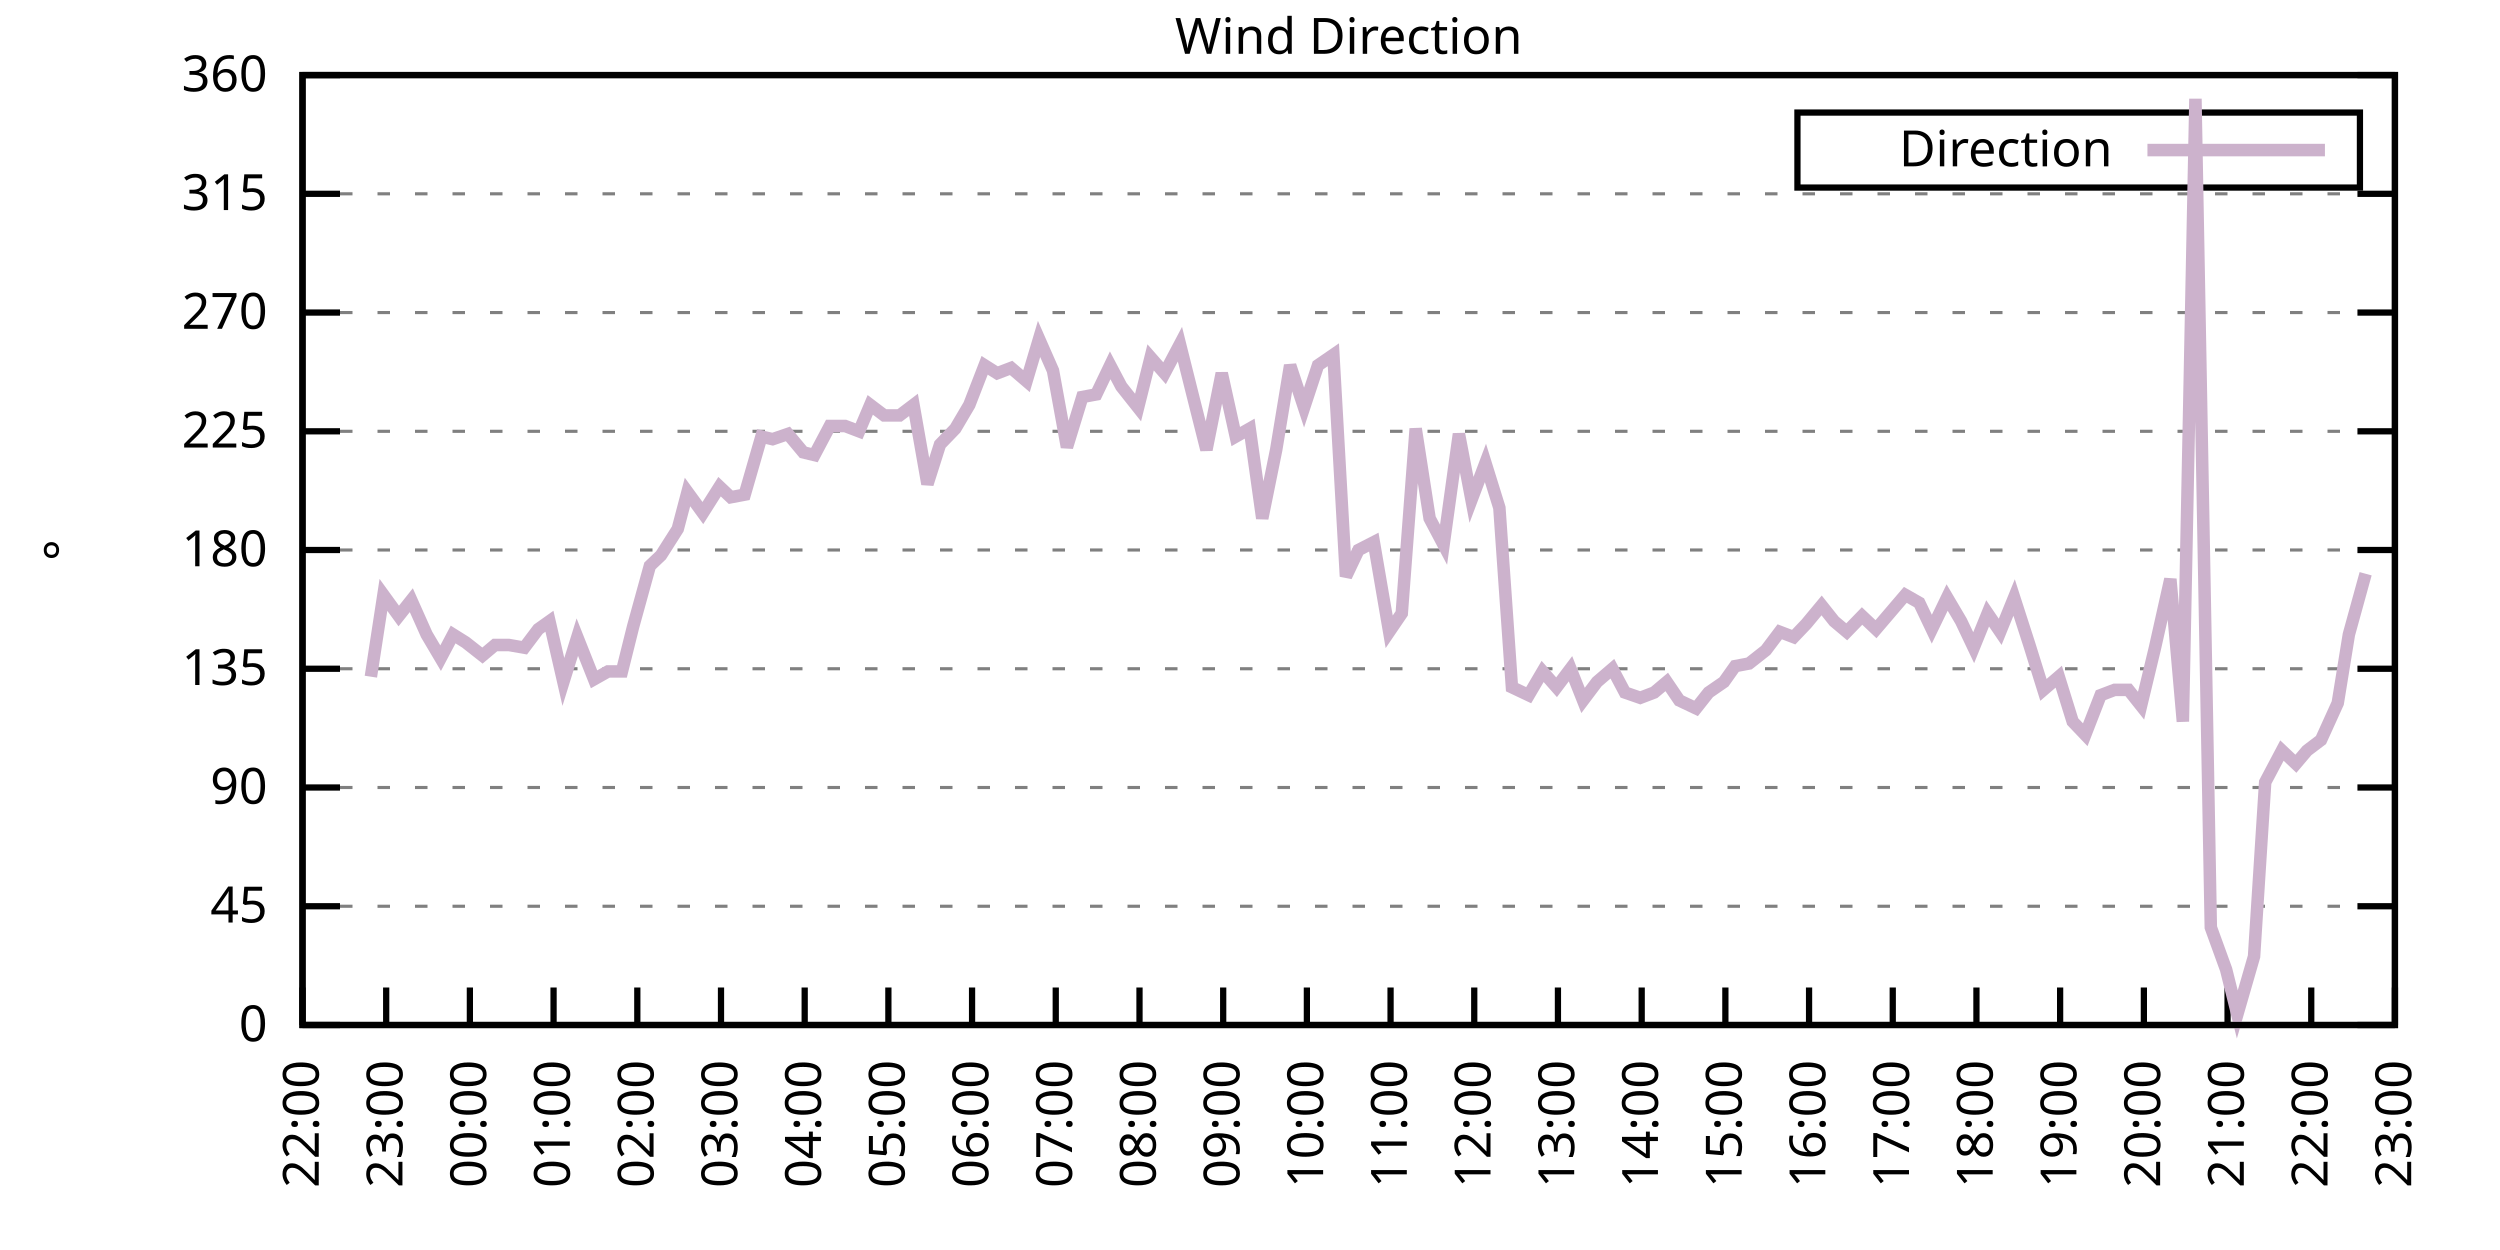
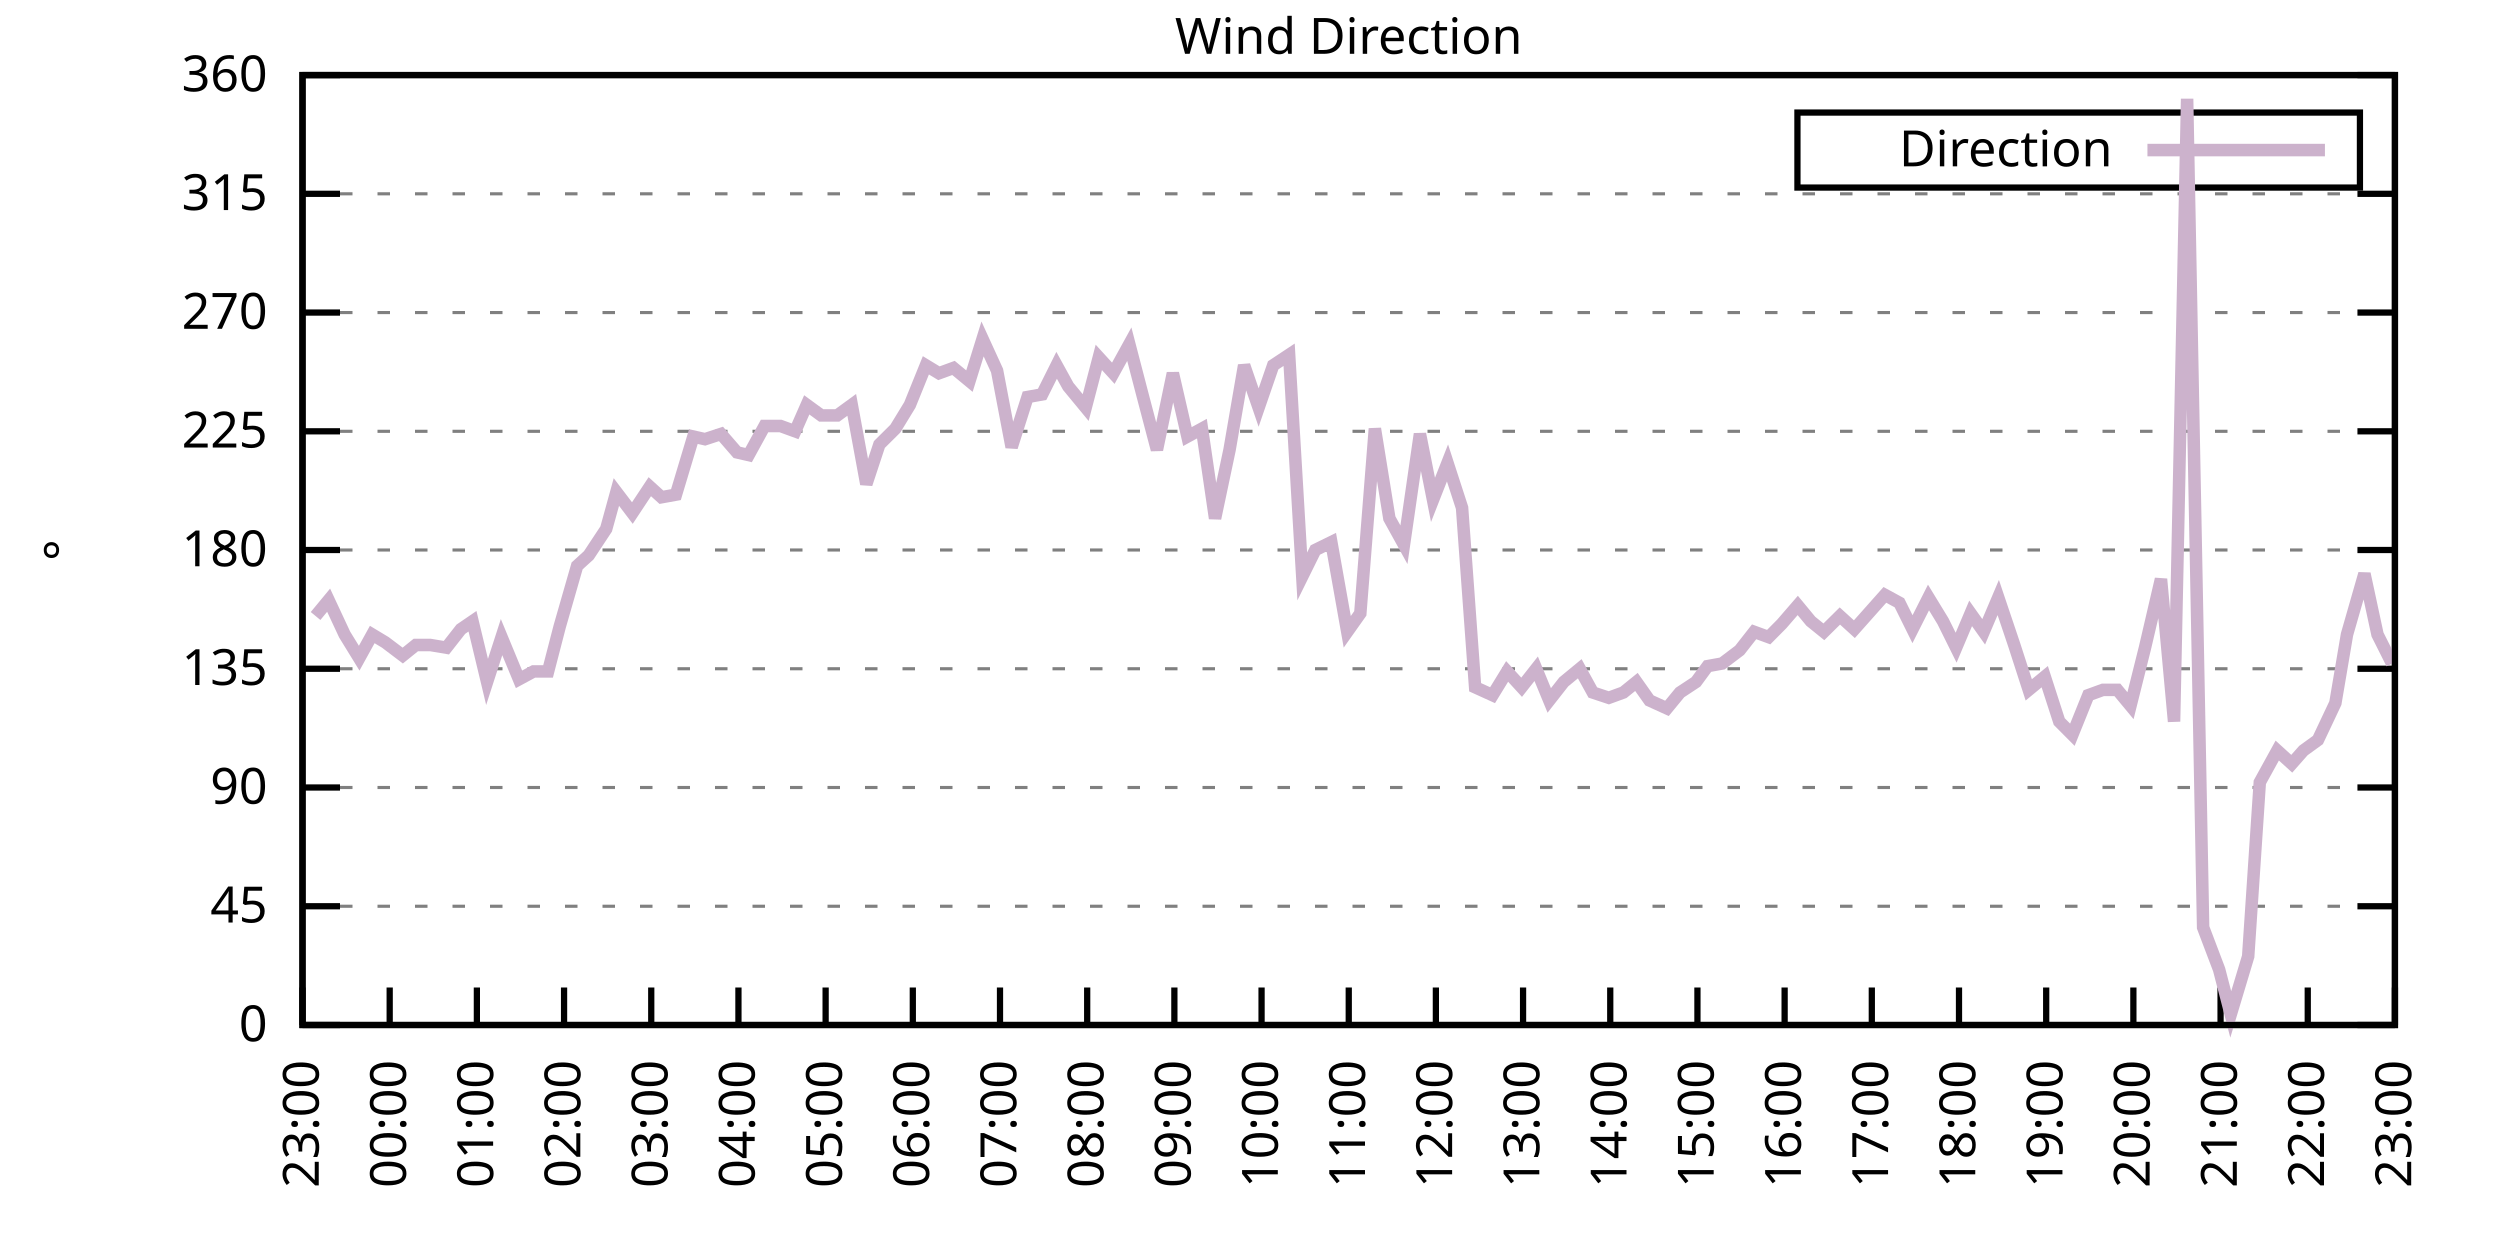
<svg xmlns="http://www.w3.org/2000/svg" xmlns:xlink="http://www.w3.org/1999/xlink" width="400" height="200" viewBox="0 0 400 200">
  <g id="gnuplot_canvas">
    <rect x="0" y="0" width="400" height="200" fill="none" />
    <defs>
      <circle id="gpDot" r="0.5" stroke-width="0.5" stroke="currentColor" />
      <path id="gpPt0" stroke-width="0.333" stroke="currentColor" d="M-1,0 h2 M0,-1 v2" />
      <path id="gpPt1" stroke-width="0.333" stroke="currentColor" d="M-1,-1 L1,1 M1,-1 L-1,1" />
      <path id="gpPt2" stroke-width="0.333" stroke="currentColor" d="M-1,0 L1,0 M0,-1 L0,1 M-1,-1 L1,1 M-1,1 L1,-1" />
      <rect id="gpPt3" stroke-width="0.333" stroke="currentColor" x="-1" y="-1" width="2" height="2" />
      <rect id="gpPt4" stroke-width="0.333" stroke="currentColor" fill="currentColor" x="-1" y="-1" width="2" height="2" />
      <circle id="gpPt5" stroke-width="0.333" stroke="currentColor" cx="0" cy="0" r="1" />
      <use xlink:href="#gpPt5" id="gpPt6" fill="currentColor" stroke="none" />
      <path id="gpPt7" stroke-width="0.333" stroke="currentColor" d="M0,-1.33 L-1.33,0.67 L1.33,0.67 z" />
      <use xlink:href="#gpPt7" id="gpPt8" fill="currentColor" stroke="none" />
      <use xlink:href="#gpPt7" id="gpPt9" stroke="currentColor" transform="rotate(180)" />
      <use xlink:href="#gpPt9" id="gpPt10" fill="currentColor" stroke="none" />
      <use xlink:href="#gpPt3" id="gpPt11" stroke="currentColor" transform="rotate(45)" />
      <use xlink:href="#gpPt11" id="gpPt12" fill="currentColor" stroke="none" />
      <path id="gpPt13" stroke-width="0.333" stroke="currentColor" d="M0,1.330 L1.265,0.411 L0.782,-1.067 L-0.782,-1.076 L-1.265,0.411 z" />
      <use xlink:href="#gpPt13" id="gpPt14" fill="currentColor" stroke="none" />
      <filter id="textbox" filterUnits="objectBoundingBox" x="0" y="0" height="1" width="1">
        <feFlood flood-color="white" flood-opacity="1" result="bgnd" />
        <feComposite in="SourceGraphic" in2="bgnd" operator="atop" />
      </filter>
      <filter id="greybox" filterUnits="objectBoundingBox" x="0" y="0" height="1" width="1">
        <feFlood flood-color="lightgrey" flood-opacity="1" result="grey" />
        <feComposite in="SourceGraphic" in2="grey" operator="atop" />
      </filter>
    </defs>
    <g fill="none" color="white" stroke="currentColor" stroke-width="1.00" stroke-linecap="butt" stroke-linejoin="miter">
</g>
    <g fill="none" color="black" stroke="currentColor" stroke-width="1.00" stroke-linecap="butt" stroke-linejoin="miter">
      <g stroke="none" shape-rendering="crispEdges">
        <polygon fill="rgb(255, 255, 255)" points="48.40,164.00 383.18,164.00 383.18,12.02 48.40,12.02 " />
      </g>
    </g>
    <g fill="none" color="black" stroke="currentColor" stroke-width="1.00" stroke-linecap="butt" stroke-linejoin="miter">
</g>
    <g fill="none" color="black" stroke="black" stroke-width="0.50" stroke-linecap="butt" stroke-linejoin="miter">
</g>
    <g fill="none" color="gray" stroke="currentColor" stroke-width="0.50" stroke-linecap="butt" stroke-linejoin="miter">
      <path stroke="gray" stroke-dasharray="2,4" class="gridline" d="M48.40,164.00 L383.19,164.00  " />
    </g>
    <g fill="none" color="gray" stroke="gray" stroke-width="1.00" stroke-linecap="butt" stroke-linejoin="miter">
</g>
    <g fill="none" color="black" stroke="currentColor" stroke-width="1.00" stroke-linecap="butt" stroke-linejoin="miter">
      <path stroke="black" d="M48.40,164.00 L54.40,164.00 M383.19,164.00 L377.19,164.00  " />
      <g transform="translate(42.80,166.60)" stroke="none" fill="black" font-family="Sans" font-size="8.00" text-anchor="end">
        <text>
          <tspan font-family="Sans"> 0</tspan>
        </text>
      </g>
    </g>
    <g fill="none" color="black" stroke="currentColor" stroke-width="1.00" stroke-linecap="butt" stroke-linejoin="miter">
</g>
    <g fill="none" color="black" stroke="black" stroke-width="0.50" stroke-linecap="butt" stroke-linejoin="miter">
</g>
    <g fill="none" color="gray" stroke="currentColor" stroke-width="0.50" stroke-linecap="butt" stroke-linejoin="miter">
      <path stroke="gray" stroke-dasharray="2,4" class="gridline" d="M48.40,145.00 L383.19,145.00  " />
    </g>
    <g fill="none" color="gray" stroke="gray" stroke-width="1.00" stroke-linecap="butt" stroke-linejoin="miter">
</g>
    <g fill="none" color="black" stroke="currentColor" stroke-width="1.00" stroke-linecap="butt" stroke-linejoin="miter">
      <path stroke="black" d="M48.40,145.00 L54.40,145.00 M383.19,145.00 L377.19,145.00  " />
      <g transform="translate(42.80,147.60)" stroke="none" fill="black" font-family="Sans" font-size="8.00" text-anchor="end">
        <text>
          <tspan font-family="Sans"> 45</tspan>
        </text>
      </g>
    </g>
    <g fill="none" color="black" stroke="currentColor" stroke-width="1.00" stroke-linecap="butt" stroke-linejoin="miter">
</g>
    <g fill="none" color="black" stroke="black" stroke-width="0.50" stroke-linecap="butt" stroke-linejoin="miter">
</g>
    <g fill="none" color="gray" stroke="currentColor" stroke-width="0.50" stroke-linecap="butt" stroke-linejoin="miter">
      <path stroke="gray" stroke-dasharray="2,4" class="gridline" d="M48.40,126.00 L383.19,126.00  " />
    </g>
    <g fill="none" color="gray" stroke="gray" stroke-width="1.00" stroke-linecap="butt" stroke-linejoin="miter">
</g>
    <g fill="none" color="black" stroke="currentColor" stroke-width="1.00" stroke-linecap="butt" stroke-linejoin="miter">
      <path stroke="black" d="M48.40,126.00 L54.40,126.00 M383.19,126.00 L377.19,126.00  " />
      <g transform="translate(42.80,128.60)" stroke="none" fill="black" font-family="Sans" font-size="8.00" text-anchor="end">
        <text>
          <tspan font-family="Sans"> 90</tspan>
        </text>
      </g>
    </g>
    <g fill="none" color="black" stroke="currentColor" stroke-width="1.00" stroke-linecap="butt" stroke-linejoin="miter">
</g>
    <g fill="none" color="black" stroke="black" stroke-width="0.50" stroke-linecap="butt" stroke-linejoin="miter">
</g>
    <g fill="none" color="gray" stroke="currentColor" stroke-width="0.50" stroke-linecap="butt" stroke-linejoin="miter">
      <path stroke="gray" stroke-dasharray="2,4" class="gridline" d="M48.40,107.00 L383.19,107.00  " />
    </g>
    <g fill="none" color="gray" stroke="gray" stroke-width="1.00" stroke-linecap="butt" stroke-linejoin="miter">
</g>
    <g fill="none" color="black" stroke="currentColor" stroke-width="1.00" stroke-linecap="butt" stroke-linejoin="miter">
      <path stroke="black" d="M48.40,107.00 L54.40,107.00 M383.19,107.00 L377.19,107.00  " />
      <g transform="translate(42.80,109.60)" stroke="none" fill="black" font-family="Sans" font-size="8.00" text-anchor="end">
        <text>
          <tspan font-family="Sans"> 135</tspan>
        </text>
      </g>
    </g>
    <g fill="none" color="black" stroke="currentColor" stroke-width="1.00" stroke-linecap="butt" stroke-linejoin="miter">
</g>
    <g fill="none" color="black" stroke="black" stroke-width="0.50" stroke-linecap="butt" stroke-linejoin="miter">
</g>
    <g fill="none" color="gray" stroke="currentColor" stroke-width="0.50" stroke-linecap="butt" stroke-linejoin="miter">
      <path stroke="gray" stroke-dasharray="2,4" class="gridline" d="M48.40,88.00 L383.19,88.00  " />
    </g>
    <g fill="none" color="gray" stroke="gray" stroke-width="1.00" stroke-linecap="butt" stroke-linejoin="miter">
</g>
    <g fill="none" color="black" stroke="currentColor" stroke-width="1.00" stroke-linecap="butt" stroke-linejoin="miter">
      <path stroke="black" d="M48.40,88.00 L54.40,88.00 M383.19,88.00 L377.19,88.00  " />
      <g transform="translate(42.80,90.60)" stroke="none" fill="black" font-family="Sans" font-size="8.00" text-anchor="end">
        <text>
          <tspan font-family="Sans"> 180</tspan>
        </text>
      </g>
    </g>
    <g fill="none" color="black" stroke="currentColor" stroke-width="1.00" stroke-linecap="butt" stroke-linejoin="miter">
</g>
    <g fill="none" color="black" stroke="black" stroke-width="0.50" stroke-linecap="butt" stroke-linejoin="miter">
</g>
    <g fill="none" color="gray" stroke="currentColor" stroke-width="0.50" stroke-linecap="butt" stroke-linejoin="miter">
      <path stroke="gray" stroke-dasharray="2,4" class="gridline" d="M48.40,69.01 L383.19,69.01  " />
    </g>
    <g fill="none" color="gray" stroke="gray" stroke-width="1.00" stroke-linecap="butt" stroke-linejoin="miter">
</g>
    <g fill="none" color="black" stroke="currentColor" stroke-width="1.00" stroke-linecap="butt" stroke-linejoin="miter">
      <path stroke="black" d="M48.40,69.01 L54.40,69.01 M383.19,69.01 L377.19,69.01  " />
      <g transform="translate(42.80,71.61)" stroke="none" fill="black" font-family="Sans" font-size="8.00" text-anchor="end">
        <text>
          <tspan font-family="Sans"> 225</tspan>
        </text>
      </g>
    </g>
    <g fill="none" color="black" stroke="currentColor" stroke-width="1.00" stroke-linecap="butt" stroke-linejoin="miter">
</g>
    <g fill="none" color="black" stroke="black" stroke-width="0.50" stroke-linecap="butt" stroke-linejoin="miter">
</g>
    <g fill="none" color="gray" stroke="currentColor" stroke-width="0.50" stroke-linecap="butt" stroke-linejoin="miter">
      <path stroke="gray" stroke-dasharray="2,4" class="gridline" d="M48.40,50.01 L383.19,50.01  " />
    </g>
    <g fill="none" color="gray" stroke="gray" stroke-width="1.00" stroke-linecap="butt" stroke-linejoin="miter">
</g>
    <g fill="none" color="black" stroke="currentColor" stroke-width="1.00" stroke-linecap="butt" stroke-linejoin="miter">
      <path stroke="black" d="M48.40,50.01 L54.40,50.01 M383.19,50.01 L377.19,50.01  " />
      <g transform="translate(42.80,52.61)" stroke="none" fill="black" font-family="Sans" font-size="8.00" text-anchor="end">
        <text>
          <tspan font-family="Sans"> 270</tspan>
        </text>
      </g>
    </g>
    <g fill="none" color="black" stroke="currentColor" stroke-width="1.00" stroke-linecap="butt" stroke-linejoin="miter">
</g>
    <g fill="none" color="black" stroke="black" stroke-width="0.50" stroke-linecap="butt" stroke-linejoin="miter">
</g>
    <g fill="none" color="gray" stroke="currentColor" stroke-width="0.50" stroke-linecap="butt" stroke-linejoin="miter">
      <path stroke="gray" stroke-dasharray="2,4" class="gridline" d="M48.40,31.01 L383.19,31.01  " />
    </g>
    <g fill="none" color="gray" stroke="gray" stroke-width="1.00" stroke-linecap="butt" stroke-linejoin="miter">
</g>
    <g fill="none" color="black" stroke="currentColor" stroke-width="1.00" stroke-linecap="butt" stroke-linejoin="miter">
      <path stroke="black" d="M48.40,31.01 L54.40,31.01 M383.19,31.01 L377.19,31.01  " />
      <g transform="translate(42.80,33.61)" stroke="none" fill="black" font-family="Sans" font-size="8.00" text-anchor="end">
        <text>
          <tspan font-family="Sans"> 315</tspan>
        </text>
      </g>
    </g>
    <g fill="none" color="black" stroke="currentColor" stroke-width="1.00" stroke-linecap="butt" stroke-linejoin="miter">
</g>
    <g fill="none" color="black" stroke="black" stroke-width="0.50" stroke-linecap="butt" stroke-linejoin="miter">
</g>
    <g fill="none" color="gray" stroke="currentColor" stroke-width="0.50" stroke-linecap="butt" stroke-linejoin="miter">
      <path stroke="gray" stroke-dasharray="2,4" class="gridline" d="M48.40,12.01 L383.19,12.01  " />
    </g>
    <g fill="none" color="gray" stroke="gray" stroke-width="1.00" stroke-linecap="butt" stroke-linejoin="miter">
</g>
    <g fill="none" color="black" stroke="currentColor" stroke-width="1.00" stroke-linecap="butt" stroke-linejoin="miter">
      <path stroke="black" d="M48.40,12.01 L54.40,12.01 M383.19,12.01 L377.19,12.01  " />
      <g transform="translate(42.80,14.61)" stroke="none" fill="black" font-family="Sans" font-size="8.00" text-anchor="end">
        <text>
          <tspan font-family="Sans"> 360</tspan>
        </text>
      </g>
    </g>
    <g fill="none" color="black" stroke="currentColor" stroke-width="1.00" stroke-linecap="butt" stroke-linejoin="miter">
      <path stroke="black" d="M48.40,164.00 L48.40,158.00  " />
      <g transform="translate(51.00,169.60) rotate(270.00)" stroke="none" fill="black" font-family="Sans" font-size="8.00" text-anchor="end">
        <text>
-           <tspan font-family="Sans">22:00</tspan>
-         </text>
-       </g>
-     </g>
-     <g fill="none" color="black" stroke="currentColor" stroke-width="1.00" stroke-linecap="butt" stroke-linejoin="miter">
-       <path stroke="black" d="M61.79,164.00 L61.79,158.00  " />
-       <g transform="translate(64.39,169.60) rotate(270.00)" stroke="none" fill="black" font-family="Sans" font-size="8.00" text-anchor="end">
-         <text>
          <tspan font-family="Sans">23:00</tspan>
        </text>
      </g>
    </g>
    <g fill="none" color="black" stroke="currentColor" stroke-width="1.00" stroke-linecap="butt" stroke-linejoin="miter">
-       <path stroke="black" d="M75.18,164.00 L75.18,158.00  " />
-       <g transform="translate(77.78,169.60) rotate(270.00)" stroke="none" fill="black" font-family="Sans" font-size="8.00" text-anchor="end">
+       <path stroke="black" d="M62.35,164.00 L62.35,158.00  " />
+       <g transform="translate(64.95,169.60) rotate(270.00)" stroke="none" fill="black" font-family="Sans" font-size="8.00" text-anchor="end">
        <text>
          <tspan font-family="Sans">00:00</tspan>
        </text>
      </g>
    </g>
    <g fill="none" color="black" stroke="currentColor" stroke-width="1.00" stroke-linecap="butt" stroke-linejoin="miter">
-       <path stroke="black" d="M88.57,164.00 L88.57,158.00  " />
-       <g transform="translate(91.17,169.60) rotate(270.00)" stroke="none" fill="black" font-family="Sans" font-size="8.00" text-anchor="end">
+       <path stroke="black" d="M76.30,164.00 L76.30,158.00  " />
+       <g transform="translate(78.90,169.60) rotate(270.00)" stroke="none" fill="black" font-family="Sans" font-size="8.00" text-anchor="end">
        <text>
          <tspan font-family="Sans">01:00</tspan>
        </text>
      </g>
    </g>
    <g fill="none" color="black" stroke="currentColor" stroke-width="1.00" stroke-linecap="butt" stroke-linejoin="miter">
-       <path stroke="black" d="M101.97,164.00 L101.97,158.00  " />
-       <g transform="translate(104.57,169.60) rotate(270.00)" stroke="none" fill="black" font-family="Sans" font-size="8.00" text-anchor="end">
+       <path stroke="black" d="M90.25,164.00 L90.25,158.00  " />
+       <g transform="translate(92.85,169.60) rotate(270.00)" stroke="none" fill="black" font-family="Sans" font-size="8.00" text-anchor="end">
        <text>
          <tspan font-family="Sans">02:00</tspan>
        </text>
      </g>
    </g>
    <g fill="none" color="black" stroke="currentColor" stroke-width="1.00" stroke-linecap="butt" stroke-linejoin="miter">
-       <path stroke="black" d="M115.36,164.00 L115.36,158.00  " />
-       <g transform="translate(117.96,169.60) rotate(270.00)" stroke="none" fill="black" font-family="Sans" font-size="8.00" text-anchor="end">
+       <path stroke="black" d="M104.20,164.00 L104.20,158.00  " />
+       <g transform="translate(106.80,169.60) rotate(270.00)" stroke="none" fill="black" font-family="Sans" font-size="8.00" text-anchor="end">
        <text>
          <tspan font-family="Sans">03:00</tspan>
        </text>
      </g>
    </g>
    <g fill="none" color="black" stroke="currentColor" stroke-width="1.00" stroke-linecap="butt" stroke-linejoin="miter">
-       <path stroke="black" d="M128.75,164.00 L128.75,158.00  " />
-       <g transform="translate(131.35,169.60) rotate(270.00)" stroke="none" fill="black" font-family="Sans" font-size="8.00" text-anchor="end">
+       <path stroke="black" d="M118.15,164.00 L118.15,158.00  " />
+       <g transform="translate(120.75,169.60) rotate(270.00)" stroke="none" fill="black" font-family="Sans" font-size="8.00" text-anchor="end">
        <text>
          <tspan font-family="Sans">04:00</tspan>
        </text>
      </g>
    </g>
    <g fill="none" color="black" stroke="currentColor" stroke-width="1.00" stroke-linecap="butt" stroke-linejoin="miter">
-       <path stroke="black" d="M142.14,164.00 L142.14,158.00  " />
-       <g transform="translate(144.74,169.60) rotate(270.00)" stroke="none" fill="black" font-family="Sans" font-size="8.00" text-anchor="end">
+       <path stroke="black" d="M132.10,164.00 L132.10,158.00  " />
+       <g transform="translate(134.70,169.60) rotate(270.00)" stroke="none" fill="black" font-family="Sans" font-size="8.00" text-anchor="end">
        <text>
          <tspan font-family="Sans">05:00</tspan>
        </text>
      </g>
    </g>
    <g fill="none" color="black" stroke="currentColor" stroke-width="1.00" stroke-linecap="butt" stroke-linejoin="miter">
-       <path stroke="black" d="M155.53,164.00 L155.53,158.00  " />
-       <g transform="translate(158.13,169.60) rotate(270.00)" stroke="none" fill="black" font-family="Sans" font-size="8.00" text-anchor="end">
+       <path stroke="black" d="M146.05,164.00 L146.05,158.00  " />
+       <g transform="translate(148.65,169.60) rotate(270.00)" stroke="none" fill="black" font-family="Sans" font-size="8.00" text-anchor="end">
        <text>
          <tspan font-family="Sans">06:00</tspan>
        </text>
      </g>
    </g>
    <g fill="none" color="black" stroke="currentColor" stroke-width="1.00" stroke-linecap="butt" stroke-linejoin="miter">
-       <path stroke="black" d="M168.92,164.00 L168.92,158.00  " />
-       <g transform="translate(171.52,169.60) rotate(270.00)" stroke="none" fill="black" font-family="Sans" font-size="8.00" text-anchor="end">
+       <path stroke="black" d="M160.00,164.00 L160.00,158.00  " />
+       <g transform="translate(162.60,169.60) rotate(270.00)" stroke="none" fill="black" font-family="Sans" font-size="8.00" text-anchor="end">
        <text>
          <tspan font-family="Sans">07:00</tspan>
        </text>
      </g>
    </g>
    <g fill="none" color="black" stroke="currentColor" stroke-width="1.00" stroke-linecap="butt" stroke-linejoin="miter">
-       <path stroke="black" d="M182.32,164.00 L182.32,158.00  " />
-       <g transform="translate(184.92,169.60) rotate(270.00)" stroke="none" fill="black" font-family="Sans" font-size="8.00" text-anchor="end">
+       <path stroke="black" d="M173.95,164.00 L173.95,158.00  " />
+       <g transform="translate(176.55,169.60) rotate(270.00)" stroke="none" fill="black" font-family="Sans" font-size="8.00" text-anchor="end">
        <text>
          <tspan font-family="Sans">08:00</tspan>
        </text>
      </g>
    </g>
    <g fill="none" color="black" stroke="currentColor" stroke-width="1.00" stroke-linecap="butt" stroke-linejoin="miter">
-       <path stroke="black" d="M195.71,164.00 L195.71,158.00  " />
-       <g transform="translate(198.31,169.60) rotate(270.00)" stroke="none" fill="black" font-family="Sans" font-size="8.00" text-anchor="end">
+       <path stroke="black" d="M187.90,164.00 L187.90,158.00  " />
+       <g transform="translate(190.50,169.60) rotate(270.00)" stroke="none" fill="black" font-family="Sans" font-size="8.00" text-anchor="end">
        <text>
          <tspan font-family="Sans">09:00</tspan>
        </text>
      </g>
    </g>
    <g fill="none" color="black" stroke="currentColor" stroke-width="1.00" stroke-linecap="butt" stroke-linejoin="miter">
-       <path stroke="black" d="M209.10,164.00 L209.10,158.00  " />
-       <g transform="translate(211.70,169.60) rotate(270.00)" stroke="none" fill="black" font-family="Sans" font-size="8.00" text-anchor="end">
+       <path stroke="black" d="M201.85,164.00 L201.85,158.00  " />
+       <g transform="translate(204.45,169.60) rotate(270.00)" stroke="none" fill="black" font-family="Sans" font-size="8.00" text-anchor="end">
        <text>
          <tspan font-family="Sans">10:00</tspan>
        </text>
      </g>
    </g>
    <g fill="none" color="black" stroke="currentColor" stroke-width="1.00" stroke-linecap="butt" stroke-linejoin="miter">
-       <path stroke="black" d="M222.49,164.00 L222.49,158.00  " />
-       <g transform="translate(225.09,169.60) rotate(270.00)" stroke="none" fill="black" font-family="Sans" font-size="8.00" text-anchor="end">
+       <path stroke="black" d="M215.80,164.00 L215.80,158.00  " />
+       <g transform="translate(218.40,169.60) rotate(270.00)" stroke="none" fill="black" font-family="Sans" font-size="8.00" text-anchor="end">
        <text>
          <tspan font-family="Sans">11:00</tspan>
        </text>
      </g>
    </g>
    <g fill="none" color="black" stroke="currentColor" stroke-width="1.00" stroke-linecap="butt" stroke-linejoin="miter">
-       <path stroke="black" d="M235.88,164.00 L235.88,158.00  " />
-       <g transform="translate(238.48,169.60) rotate(270.00)" stroke="none" fill="black" font-family="Sans" font-size="8.00" text-anchor="end">
+       <path stroke="black" d="M229.74,164.00 L229.74,158.00  " />
+       <g transform="translate(232.34,169.60) rotate(270.00)" stroke="none" fill="black" font-family="Sans" font-size="8.00" text-anchor="end">
        <text>
          <tspan font-family="Sans">12:00</tspan>
        </text>
      </g>
    </g>
    <g fill="none" color="black" stroke="currentColor" stroke-width="1.00" stroke-linecap="butt" stroke-linejoin="miter">
-       <path stroke="black" d="M249.27,164.00 L249.27,158.00  " />
-       <g transform="translate(251.87,169.60) rotate(270.00)" stroke="none" fill="black" font-family="Sans" font-size="8.00" text-anchor="end">
+       <path stroke="black" d="M243.69,164.00 L243.69,158.00  " />
+       <g transform="translate(246.29,169.60) rotate(270.00)" stroke="none" fill="black" font-family="Sans" font-size="8.00" text-anchor="end">
        <text>
          <tspan font-family="Sans">13:00</tspan>
        </text>
      </g>
    </g>
    <g fill="none" color="black" stroke="currentColor" stroke-width="1.00" stroke-linecap="butt" stroke-linejoin="miter">
-       <path stroke="black" d="M262.67,164.00 L262.67,158.00  " />
-       <g transform="translate(265.27,169.60) rotate(270.00)" stroke="none" fill="black" font-family="Sans" font-size="8.00" text-anchor="end">
+       <path stroke="black" d="M257.64,164.00 L257.64,158.00  " />
+       <g transform="translate(260.24,169.60) rotate(270.00)" stroke="none" fill="black" font-family="Sans" font-size="8.00" text-anchor="end">
        <text>
          <tspan font-family="Sans">14:00</tspan>
        </text>
      </g>
    </g>
    <g fill="none" color="black" stroke="currentColor" stroke-width="1.00" stroke-linecap="butt" stroke-linejoin="miter">
-       <path stroke="black" d="M276.06,164.00 L276.06,158.00  " />
-       <g transform="translate(278.66,169.60) rotate(270.00)" stroke="none" fill="black" font-family="Sans" font-size="8.00" text-anchor="end">
+       <path stroke="black" d="M271.59,164.00 L271.59,158.00  " />
+       <g transform="translate(274.19,169.60) rotate(270.00)" stroke="none" fill="black" font-family="Sans" font-size="8.00" text-anchor="end">
        <text>
          <tspan font-family="Sans">15:00</tspan>
        </text>
      </g>
    </g>
    <g fill="none" color="black" stroke="currentColor" stroke-width="1.00" stroke-linecap="butt" stroke-linejoin="miter">
-       <path stroke="black" d="M289.45,164.00 L289.45,158.00  " />
-       <g transform="translate(292.05,169.60) rotate(270.00)" stroke="none" fill="black" font-family="Sans" font-size="8.00" text-anchor="end">
+       <path stroke="black" d="M285.54,164.00 L285.54,158.00  " />
+       <g transform="translate(288.14,169.60) rotate(270.00)" stroke="none" fill="black" font-family="Sans" font-size="8.00" text-anchor="end">
        <text>
          <tspan font-family="Sans">16:00</tspan>
        </text>
      </g>
    </g>
    <g fill="none" color="black" stroke="currentColor" stroke-width="1.00" stroke-linecap="butt" stroke-linejoin="miter">
-       <path stroke="black" d="M302.84,164.00 L302.84,158.00  " />
-       <g transform="translate(305.44,169.60) rotate(270.00)" stroke="none" fill="black" font-family="Sans" font-size="8.00" text-anchor="end">
+       <path stroke="black" d="M299.49,164.00 L299.49,158.00  " />
+       <g transform="translate(302.09,169.60) rotate(270.00)" stroke="none" fill="black" font-family="Sans" font-size="8.00" text-anchor="end">
        <text>
          <tspan font-family="Sans">17:00</tspan>
        </text>
      </g>
    </g>
    <g fill="none" color="black" stroke="currentColor" stroke-width="1.00" stroke-linecap="butt" stroke-linejoin="miter">
-       <path stroke="black" d="M316.23,164.00 L316.23,158.00  " />
-       <g transform="translate(318.83,169.60) rotate(270.00)" stroke="none" fill="black" font-family="Sans" font-size="8.00" text-anchor="end">
+       <path stroke="black" d="M313.44,164.00 L313.44,158.00  " />
+       <g transform="translate(316.04,169.60) rotate(270.00)" stroke="none" fill="black" font-family="Sans" font-size="8.00" text-anchor="end">
        <text>
          <tspan font-family="Sans">18:00</tspan>
        </text>
      </g>
    </g>
    <g fill="none" color="black" stroke="currentColor" stroke-width="1.00" stroke-linecap="butt" stroke-linejoin="miter">
-       <path stroke="black" d="M329.62,164.00 L329.62,158.00  " />
-       <g transform="translate(332.22,169.60) rotate(270.00)" stroke="none" fill="black" font-family="Sans" font-size="8.00" text-anchor="end">
+       <path stroke="black" d="M327.39,164.00 L327.39,158.00  " />
+       <g transform="translate(329.99,169.60) rotate(270.00)" stroke="none" fill="black" font-family="Sans" font-size="8.00" text-anchor="end">
        <text>
          <tspan font-family="Sans">19:00</tspan>
        </text>
      </g>
    </g>
    <g fill="none" color="black" stroke="currentColor" stroke-width="1.00" stroke-linecap="butt" stroke-linejoin="miter">
-       <path stroke="black" d="M343.02,164.00 L343.02,158.00  " />
-       <g transform="translate(345.62,169.60) rotate(270.00)" stroke="none" fill="black" font-family="Sans" font-size="8.00" text-anchor="end">
+       <path stroke="black" d="M341.34,164.00 L341.34,158.00  " />
+       <g transform="translate(343.94,169.60) rotate(270.00)" stroke="none" fill="black" font-family="Sans" font-size="8.00" text-anchor="end">
        <text>
          <tspan font-family="Sans">20:00</tspan>
        </text>
      </g>
    </g>
    <g fill="none" color="black" stroke="currentColor" stroke-width="1.00" stroke-linecap="butt" stroke-linejoin="miter">
-       <path stroke="black" d="M356.41,164.00 L356.41,158.00  " />
-       <g transform="translate(359.01,169.60) rotate(270.00)" stroke="none" fill="black" font-family="Sans" font-size="8.00" text-anchor="end">
+       <path stroke="black" d="M355.29,164.00 L355.29,158.00  " />
+       <g transform="translate(357.89,169.60) rotate(270.00)" stroke="none" fill="black" font-family="Sans" font-size="8.00" text-anchor="end">
        <text>
          <tspan font-family="Sans">21:00</tspan>
        </text>
      </g>
    </g>
    <g fill="none" color="black" stroke="currentColor" stroke-width="1.00" stroke-linecap="butt" stroke-linejoin="miter">
-       <path stroke="black" d="M369.80,164.00 L369.80,158.00  " />
-       <g transform="translate(372.40,169.60) rotate(270.00)" stroke="none" fill="black" font-family="Sans" font-size="8.00" text-anchor="end">
+       <path stroke="black" d="M369.24,164.00 L369.24,158.00  " />
+       <g transform="translate(371.84,169.60) rotate(270.00)" stroke="none" fill="black" font-family="Sans" font-size="8.00" text-anchor="end">
        <text>
          <tspan font-family="Sans">22:00</tspan>
        </text>
      </g>
    </g>
    <g fill="none" color="black" stroke="currentColor" stroke-width="1.00" stroke-linecap="butt" stroke-linejoin="miter">
      <path stroke="black" d="M383.19,164.00 L383.19,158.00  " />
      <g transform="translate(385.79,169.60) rotate(270.00)" stroke="none" fill="black" font-family="Sans" font-size="8.00" text-anchor="end">
        <text>
          <tspan font-family="Sans">23:00</tspan>
        </text>
      </g>
    </g>
    <g fill="none" color="black" stroke="currentColor" stroke-width="1.00" stroke-linecap="butt" stroke-linejoin="miter">
</g>
    <g fill="none" color="black" stroke="currentColor" stroke-width="1.00" stroke-linecap="butt" stroke-linejoin="miter">
      <path stroke="black" d="M48.40,12.01 L48.40,164.00 L383.19,164.00 L383.19,12.01 L48.40,12.01 Z  " />
    </g>
    <g fill="none" color="black" stroke="currentColor" stroke-width="1.00" stroke-linecap="butt" stroke-linejoin="miter">
</g>
    <g fill="none" color="black" stroke="currentColor" stroke-width="1.00" stroke-linecap="butt" stroke-linejoin="miter">
      <path stroke="black" d="M287.59,30.01 L287.59,18.01 L377.59,18.01 L377.59,30.01 L287.59,30.01 Z  " />
    </g>
    <g id="Wind_direction_plot_1">
      <g fill="none" color="white" stroke="black" stroke-width="2.00" stroke-linecap="butt" stroke-linejoin="miter">
</g>
      <g fill="none" color="black" stroke="currentColor" stroke-width="2.00" stroke-linecap="butt" stroke-linejoin="miter">
        <g transform="translate(337.99,26.61)" stroke="none" fill="black" font-family="Sans" font-size="8.00" text-anchor="end">
          <text>
            <tspan font-family="Sans">Direction</tspan>
          </text>
        </g>
      </g>
      <g fill="none" color="black" stroke="currentColor" stroke-width="2.00" stroke-linecap="butt" stroke-linejoin="miter">
-         <path stroke="rgb(204, 178, 204)" d="M343.59,24.01 L371.99,24.01 M59.34,108.27 L61.35,95.18 L63.80,98.56 L65.81,96.03 L68.26,101.52 L70.50,105.31   L72.50,101.52 L74.51,102.78 L77.19,104.89 L79.20,103.20 L81.43,103.20 L83.89,103.63 L86.12,100.67 L87.91,99.40   L90.14,109.11 L92.37,101.94 L95.05,108.69 L97.28,107.43 L99.51,107.43 L101.30,100.25 L103.98,90.54 L105.76,88.85   L108.44,84.63 L110.00,78.72 L112.46,82.09 L115.13,77.87 L116.92,79.56 L119.15,79.14 L121.83,69.85 L123.62,70.27   L126.07,69.43 L128.53,72.38 L130.31,72.81 L132.77,68.16 L135.22,68.16 L137.45,69.01 L139.24,64.78 L141.47,66.47   L143.93,66.47 L146.16,64.78 L148.39,77.45 L150.40,71.12 L152.85,68.58 L155.09,64.78 L157.54,58.45 L159.55,59.72   L161.78,58.87 L164.24,60.98 L166.25,54.23 L168.48,59.30 L170.71,71.54 L173.17,63.52 L175.40,63.10 L177.63,58.45   L179.41,61.83 L182.09,65.21 L184.10,57.18 L186.33,59.72 L188.79,55.07 L190.80,63.10 L193.03,71.96 L195.48,59.72   L197.72,69.85 L199.95,68.58 L201.96,82.94 L204.19,71.96 L206.42,58.45 L208.65,65.21 L210.88,58.45 L213.34,56.76   L215.35,92.23 L217.36,88.00 L219.81,86.74 L222.27,101.09 L224.28,98.14 L226.51,68.58 L228.74,82.94 L230.97,87.16   L233.43,69.43 L235.44,79.98 L237.67,74.07 L239.90,81.25 L241.91,109.96 L244.59,111.23 L246.82,107.43 L249.05,109.96   L251.28,107.00 L253.29,112.07 L255.52,109.11 L257.98,107.00 L259.99,110.80 L262.44,111.65 L264.67,110.80 L266.68,109.11   L268.69,112.07 L271.37,113.34 L273.38,110.80 L275.83,109.11 L277.62,106.58 L279.85,106.16 L282.53,104.05 L284.76,101.09   L286.99,101.94 L289.00,99.83 L291.46,96.87 L293.47,99.40 L295.48,101.09 L297.93,98.56 L300.16,100.67 L304.85,95.18   L307.08,96.45 L309.09,100.67 L311.54,95.60 L313.78,99.40 L315.79,103.63 L318.02,98.14 L320.03,101.09 L322.26,95.60   L324.71,103.20 L326.95,110.38 L329.40,108.27 L331.63,115.45 L333.64,117.56 L336.10,111.23 L338.33,110.38 L340.56,110.38   L342.57,112.91 L344.80,103.63 L347.26,92.65 L349.26,115.45 L351.27,15.81 L353.73,148.38 L356.18,155.13 L357.97,162.31   L360.65,153.02 L362.43,125.16 L365.11,120.09 L367.34,122.20 L369.13,120.09 L371.36,118.40 L374.04,112.49 L375.82,101.52   L378.50,91.80  " />
+         <path stroke="rgb(204, 178, 204)" d="M343.59,24.01 L371.99,24.01 M50.49,98.56 L52.58,96.03 L55.14,101.52 L57.47,105.31 L59.56,101.52 L61.65,102.78   L64.44,104.89 L66.53,103.20 L68.86,103.20 L71.42,103.63 L73.74,100.67 L75.60,99.40 L77.93,109.11 L80.25,101.94   L83.04,108.69 L85.37,107.43 L87.69,107.43 L89.55,100.25 L92.34,90.54 L94.20,88.85 L96.99,84.63 L98.62,78.72   L101.18,82.09 L103.97,77.87 L105.83,79.56 L108.15,79.14 L110.94,69.85 L112.80,70.27 L115.36,69.43 L117.92,72.38   L119.78,72.81 L122.33,68.16 L124.89,68.16 L127.22,69.01 L129.08,64.78 L131.40,66.47 L133.96,66.47 L136.28,64.78   L138.61,77.45 L140.70,71.12 L143.26,68.58 L145.58,64.78 L148.14,58.45 L150.23,59.72 L152.56,58.87 L155.11,60.98   L157.21,54.23 L159.53,59.30 L161.86,71.54 L164.41,63.52 L166.74,63.10 L169.06,58.45 L170.92,61.83 L173.71,65.21   L175.81,57.18 L178.13,59.72 L180.69,55.07 L182.78,63.10 L185.11,71.96 L187.66,59.72 L189.99,69.85 L192.31,68.58   L194.41,82.94 L196.73,71.96 L199.06,58.45 L201.38,65.21 L203.71,58.45 L206.26,56.76 L208.36,92.23 L210.45,88.00   L213.01,86.74 L215.56,101.09 L217.65,98.14 L219.98,68.58 L222.30,82.94 L224.63,87.16 L227.19,69.43 L229.28,79.98   L231.60,74.07 L233.93,81.25 L236.02,109.96 L238.81,111.23 L241.14,107.43 L243.46,109.96 L245.79,107.00 L247.88,112.07   L250.20,109.11 L252.76,107.00 L254.85,110.80 L257.41,111.65 L259.74,110.80 L261.83,109.11 L263.92,112.07 L266.71,113.34   L268.80,110.80 L271.36,109.11 L273.22,106.58 L275.55,106.16 L278.34,104.05 L280.66,101.09 L282.99,101.94 L285.08,99.83   L287.64,96.87 L289.73,99.40 L291.82,101.09 L294.38,98.56 L296.70,100.67 L301.58,95.18 L303.91,96.45 L306.00,100.67   L308.56,95.60 L310.88,99.40 L312.98,103.63 L315.30,98.14 L317.39,101.09 L319.72,95.60 L322.28,103.20 L324.60,110.38   L327.16,108.27 L329.48,115.45 L331.58,117.56 L334.13,111.23 L336.46,110.38 L338.78,110.38 L340.88,112.91 L343.20,103.63   L345.76,92.65 L347.85,115.45 L349.94,15.81 L352.50,148.38 L355.06,155.13 L356.92,162.31 L359.71,153.02 L361.57,125.16   L364.36,120.09 L366.68,122.20 L368.54,120.09 L370.87,118.40 L373.66,112.49 L375.52,101.52 L378.31,91.80 L380.40,101.52   L382.73,106.16  " />
      </g>
    </g>
    <g fill="none" color="black" stroke="currentColor" stroke-width="2.00" stroke-linecap="butt" stroke-linejoin="miter">
</g>
    <g fill="none" color="black" stroke="black" stroke-width="1.00" stroke-linecap="butt" stroke-linejoin="miter">
</g>
    <g fill="none" color="black" stroke="currentColor" stroke-width="1.00" stroke-linecap="butt" stroke-linejoin="miter">
      <path stroke="black" d="M48.40,12.01 L48.40,164.00 L383.19,164.00 L383.19,12.01 L48.40,12.01 Z  " />
      <g transform="translate(12.80,88.01) rotate(270.00)" stroke="none" fill="black" font-family="Sans" font-size="8.00" text-anchor="middle">
        <text>
          <tspan font-family="Sans">°</tspan>
        </text>
      </g>
    </g>
    <g fill="none" color="black" stroke="currentColor" stroke-width="1.00" stroke-linecap="butt" stroke-linejoin="miter">
</g>
    <g fill="none" color="black" stroke="currentColor" stroke-width="1.00" stroke-linecap="butt" stroke-linejoin="miter">
      <g transform="translate(215.79,8.61)" stroke="none" fill="black" font-family="Sans" font-size="8.00" text-anchor="middle">
        <text>
          <tspan font-family="Sans">Wind Direction</tspan>
        </text>
      </g>
    </g>
    <g fill="none" color="black" stroke="currentColor" stroke-width="1.00" stroke-linecap="butt" stroke-linejoin="miter">
</g>
  </g>
</svg>
